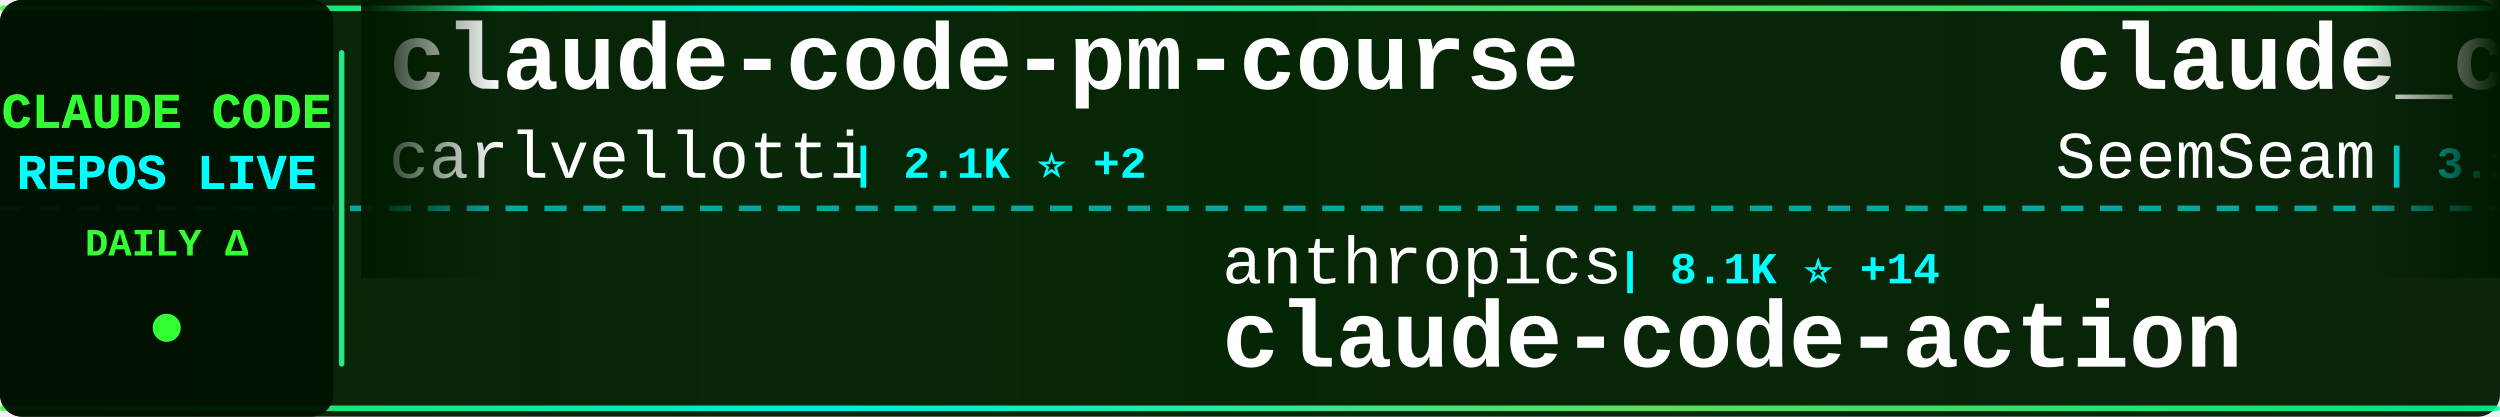
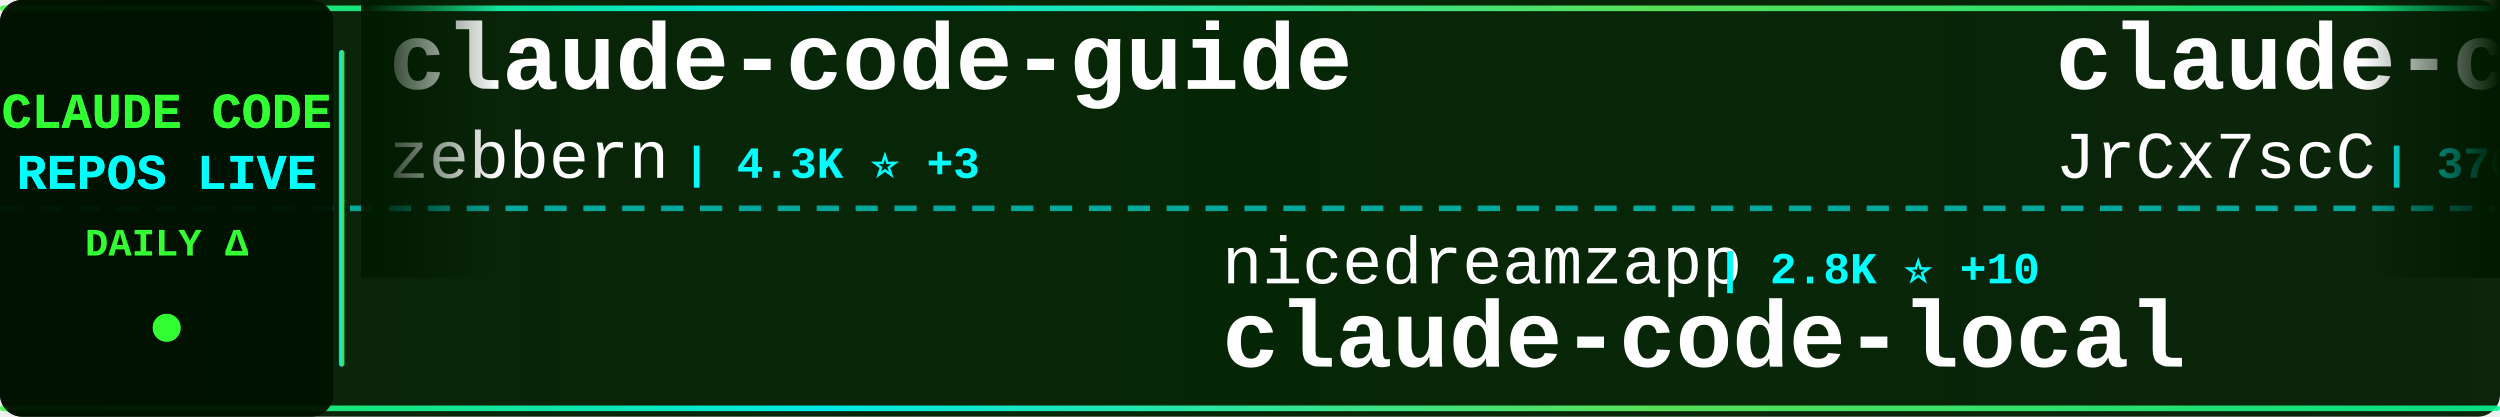
<svg xmlns="http://www.w3.org/2000/svg" width="900" height="150">
  <defs>
    <linearGradient id="tickerBg" x1="0%" y1="0%" x2="100%" y2="0%">
      <stop offset="0%" style="stop-color:#001a00;stop-opacity:0.95" />
      <stop offset="50%" style="stop-color:#002200;stop-opacity:0.98" />
      <stop offset="100%" style="stop-color:#001a00;stop-opacity:0.95" />
    </linearGradient>
    <linearGradient id="borderGrad" x1="0%" y1="0%" x2="100%" y2="0%">
      <stop offset="0%" style="stop-color:#33ff33;stop-opacity:0.85">
        <animate attributeName="stop-opacity" values="0.85;1;0.85" dur="2s" repeatCount="indefinite" />
      </stop>
      <stop offset="33%" style="stop-color:#00ffff;stop-opacity:0.9">
        <animate attributeName="stop-opacity" values="0.9;1;0.9" dur="2.2s" repeatCount="indefinite" />
      </stop>
      <stop offset="66%" style="stop-color:#66ff66;stop-opacity:0.85">
        <animate attributeName="stop-opacity" values="0.85;1;0.85" dur="1.8s" repeatCount="indefinite" />
      </stop>
      <stop offset="100%" style="stop-color:#00ff99;stop-opacity:0.85">
        <animate attributeName="stop-opacity" values="0.85;1;0.85" dur="2s" repeatCount="indefinite" />
      </stop>
    </linearGradient>
    <filter id="textGlow">
      <feGaussianBlur stdDeviation="0.1" result="coloredBlur" />
      <feMerge>
        <feMergeNode in="coloredBlur" />
        <feMergeNode in="SourceGraphic" />
      </feMerge>
    </filter>
    <filter id="metricGlow">
      <feGaussianBlur stdDeviation="0.2" result="coloredBlur" />
      <feMerge>
        <feMergeNode in="coloredBlur" />
        <feMergeNode in="SourceGraphic" />
      </feMerge>
    </filter>
    <linearGradient id="leftFade" x1="0%" y1="0%" x2="100%" y2="0%">
      <stop offset="0%" style="stop-color:#001a00;stop-opacity:1" />
      <stop offset="100%" style="stop-color:#001a00;stop-opacity:0" />
    </linearGradient>
    <linearGradient id="rightFade" x1="0%" y1="0%" x2="100%" y2="0%">
      <stop offset="0%" style="stop-color:#001a00;stop-opacity:0" />
      <stop offset="100%" style="stop-color:#001a00;stop-opacity:1" />
    </linearGradient>
  </defs>
  <rect width="900" height="150" fill="url(#tickerBg)" rx="8" />
  <rect x="0" y="2" width="900" height="2" fill="url(#borderGrad)" rx="1" />
  <rect x="0" y="146" width="900" height="2" fill="url(#borderGrad)" rx="1" />
  <line x1="0" y1="75" x2="900" y2="75" stroke="#00ffff" stroke-width="2" stroke-dasharray="8 6" opacity="0.6" />
  <rect x="0" y="0" width="120" height="150" fill="#001100" opacity="0.95" rx="8" />
  <text x="60" y="46" font-family="'Courier New', monospace" font-size="18" font-weight="bold" fill="#33ff33" text-anchor="middle" filter="url(#textGlow)">
    CLAUDE CODE
  </text>
  <text x="60" y="68" font-family="'Courier New', monospace" font-size="18" font-weight="bold" fill="#00ffff" text-anchor="middle" filter="url(#textGlow)">
    REPOS LIVE
  </text>
  <text x="60" y="92" font-family="'Courier New', monospace" font-size="14" font-weight="bold" fill="#33ff33" text-anchor="middle">
    DAILY Δ
  </text>
  <circle cx="60" cy="118" r="5" fill="#33ff33" filter="url(#metricGlow)">
    <animate attributeName="r" values="4;6;4" dur="1.5s" repeatCount="indefinite" />
    <animate attributeName="opacity" values="0.6;1;0.6" dur="1.5s" repeatCount="indefinite" />
  </circle>
  <rect x="122" y="18" width="2" height="114" fill="url(#borderGrad)" rx="1" />
  <clipPath id="tickerClip">
    <rect x="130" y="0" width="770" height="150" />
  </clipPath>
  <g clip-path="url(#tickerClip)">
    <g id="tickerItems">
      <animateTransform attributeName="transform" attributeType="XML" type="translate" from="0 0" to="-3000 0" dur="54s" repeatCount="indefinite" />
      <g transform="translate(0, 0)">
-         <text x="140" y="32" font-family="'Courier New', monospace" font-size="34" font-weight="bold" fill="#ffffff">claude-code-pm-course</text>
-         <text x="140" y="64" font-family="'Courier New', monospace" font-size="24" font-weight="normal" fill="#ffffff" opacity="1.0">carlvellotti</text>
-         <text x="306" y="64" font-family="'Courier New', monospace" font-size="16" font-weight="bold" fill="#00ffff"> | 2.1K ⭐ +2</text>
+         <text x="140" y="32" font-family="'Courier New', monospace" font-size="34" font-weight="bold" fill="#ffffff">claude-code-guide</text>
+         <text x="140" y="64" font-family="'Courier New', monospace" font-size="24" font-weight="normal" fill="#ffffff" opacity="1.0">zebbern</text>
+         <text x="246" y="64" font-family="'Courier New', monospace" font-size="16" font-weight="bold" fill="#00ffff"> | 4.3K ⭐ +3</text>
      </g>
      <g transform="translate(300, 0)">
-         <text x="140" y="102" font-family="'Courier New', monospace" font-size="24" font-weight="normal" fill="#ffffff" opacity="1.0">anthropics</text>
-         <text x="282" y="102" font-family="'Courier New', monospace" font-size="16" font-weight="bold" fill="#00ffff"> | 8.1K ⭐ +14</text>
-         <text x="140" y="132" font-family="'Courier New', monospace" font-size="34" font-weight="bold" fill="#ffffff">claude-code-action</text>
+         <text x="140" y="102" font-family="'Courier New', monospace" font-size="24" font-weight="normal" fill="#ffffff" opacity="1.0">nicedreamzapp</text>
+         <text x="318" y="102" font-family="'Courier New', monospace" font-size="16" font-weight="bold" fill="#00ffff"> | 2.8K ⭐ +10</text>
+         <text x="140" y="132" font-family="'Courier New', monospace" font-size="34" font-weight="bold" fill="#ffffff">claude-code-local</text>
      </g>
      <g transform="translate(600, 0)">
-         <text x="140" y="32" font-family="'Courier New', monospace" font-size="34" font-weight="bold" fill="#ffffff">claude_codex_bridge</text>
-         <text x="140" y="64" font-family="'Courier New', monospace" font-size="24" font-weight="normal" fill="#ffffff" opacity="1.0">SeemSeam</text>
-         <text x="258" y="64" font-family="'Courier New', monospace" font-size="16" font-weight="bold" fill="#00ffff"> | 3.1K ⭐ +14</text>
+         <text x="140" y="32" font-family="'Courier New', monospace" font-size="34" font-weight="bold" fill="#ffffff">claude-code-source</text>
+         <text x="140" y="64" font-family="'Courier New', monospace" font-size="24" font-weight="normal" fill="#ffffff" opacity="1.0">JrCx7scC</text>
+         <text x="258" y="64" font-family="'Courier New', monospace" font-size="16" font-weight="bold" fill="#00ffff"> | 370 ⭐</text>
      </g>
      <g transform="translate(900, 0)">
        <text x="140" y="102" font-family="'Courier New', monospace" font-size="24" font-weight="normal" fill="#ffffff" opacity="1.0">RichardAtCT</text>
-         <text x="294" y="102" font-family="'Courier New', monospace" font-size="16" font-weight="bold" fill="#00ffff"> | 2.7K ⭐ +4</text>
+         <text x="294" y="102" font-family="'Courier New', monospace" font-size="16" font-weight="bold" fill="#00ffff"> | 2.7K ⭐ +5</text>
        <text x="140" y="132" font-family="'Courier New', monospace" font-size="34" font-weight="bold" fill="#ffffff">claude-code-telegram</text>
      </g>
      <g transform="translate(1200, 0)">
        <text x="140" y="32" font-family="'Courier New', monospace" font-size="34" font-weight="bold" fill="#ffffff">claude-code-cheat-sheet</text>
        <text x="140" y="64" font-family="'Courier New', monospace" font-size="24" font-weight="normal" fill="#ffffff" opacity="1.0">Njengah</text>
        <text x="246" y="64" font-family="'Courier New', monospace" font-size="16" font-weight="bold" fill="#00ffff"> | 1.8K ⭐ +2</text>
      </g>
      <g transform="translate(1500, 0)">
-         <text x="140" y="102" font-family="'Courier New', monospace" font-size="24" font-weight="normal" fill="#ffffff" opacity="1.0">diet103</text>
-         <text x="246" y="102" font-family="'Courier New', monospace" font-size="16" font-weight="bold" fill="#00ffff"> | 9.7K ⭐ +3</text>
-         <text x="140" y="132" font-family="'Courier New', monospace" font-size="34" font-weight="bold" fill="#ffffff">claude-code-infrastructu...</text>
+         <text x="140" y="102" font-family="'Courier New', monospace" font-size="24" font-weight="normal" fill="#ffffff" opacity="1.0">Cranot</text>
+         <text x="234" y="102" font-family="'Courier New', monospace" font-size="16" font-weight="bold" fill="#00ffff"> | 2.8K ⭐</text>
+         <text x="140" y="132" font-family="'Courier New', monospace" font-size="34" font-weight="bold" fill="#ffffff">claude-code-guide</text>
      </g>
      <g transform="translate(1800, 0)">
-         <text x="140" y="32" font-family="'Courier New', monospace" font-size="34" font-weight="bold" fill="#ffffff">claude-code-engineering</text>
-         <text x="140" y="64" font-family="'Courier New', monospace" font-size="24" font-weight="normal" fill="#ffffff" opacity="1.0">huangjia2019</text>
-         <text x="306" y="64" font-family="'Courier New', monospace" font-size="16" font-weight="bold" fill="#00ffff"> | 870 ⭐ +8</text>
+         <text x="140" y="32" font-family="'Courier New', monospace" font-size="34" font-weight="bold" fill="#ffffff">Claude-code</text>
+         <text x="140" y="64" font-family="'Courier New', monospace" font-size="24" font-weight="normal" fill="#ffffff" opacity="1.0">zstmfhy</text>
+         <text x="246" y="64" font-family="'Courier New', monospace" font-size="16" font-weight="bold" fill="#00ffff"> | 190 ⭐</text>
      </g>
      <g transform="translate(2100, 0)">
-         <text x="140" y="102" font-family="'Courier New', monospace" font-size="24" font-weight="normal" fill="#ffffff" opacity="1.0">OrcaWhisper</text>
-         <text x="294" y="102" font-family="'Courier New', monospace" font-size="16" font-weight="bold" fill="#00ffff"> | 79 ⭐ +1</text>
-         <text x="140" y="132" font-family="'Courier New', monospace" font-size="34" font-weight="bold" fill="#ffffff">Claude-Code</text>
+         <text x="140" y="102" font-family="'Courier New', monospace" font-size="24" font-weight="normal" fill="#ffffff" opacity="1.0">centminmod</text>
+         <text x="282" y="102" font-family="'Courier New', monospace" font-size="16" font-weight="bold" fill="#00ffff"> | 2.4K ⭐ +5</text>
+         <text x="140" y="132" font-family="'Courier New', monospace" font-size="34" font-weight="bold" fill="#ffffff">my-claude-code-setup</text>
      </g>
      <g transform="translate(2400, 0)">
-         <text x="140" y="32" font-family="'Courier New', monospace" font-size="34" font-weight="bold" fill="#ffffff">claude-code-rust</text>
-         <text x="140" y="64" font-family="'Courier New', monospace" font-size="24" font-weight="normal" fill="#ffffff" opacity="1.0">lorryjovens-hub</text>
-         <text x="342" y="64" font-family="'Courier New', monospace" font-size="16" font-weight="bold" fill="#00ffff"> | 1.6K ⭐ +1</text>
+         <text x="140" y="32" font-family="'Courier New', monospace" font-size="34" font-weight="bold" fill="#ffffff">claude-code-tudou</text>
+         <text x="140" y="64" font-family="'Courier New', monospace" font-size="24" font-weight="normal" fill="#ffffff" opacity="1.0">AICoderTudou</text>
+         <text x="306" y="64" font-family="'Courier New', monospace" font-size="16" font-weight="bold" fill="#00ffff"> | 500 ⭐</text>
      </g>
      <g transform="translate(2700, 0)">
-         <text x="140" y="102" font-family="'Courier New', monospace" font-size="24" font-weight="normal" fill="#ffffff" opacity="1.0">Donchitos</text>
-         <text x="270" y="102" font-family="'Courier New', monospace" font-size="16" font-weight="bold" fill="#00ffff"> | 22.0K ⭐ +50</text>
-         <text x="140" y="132" font-family="'Courier New', monospace" font-size="34" font-weight="bold" fill="#ffffff">Claude-Code-Game-Studios</text>
+         <text x="140" y="102" font-family="'Courier New', monospace" font-size="24" font-weight="normal" fill="#ffffff" opacity="1.0">sugyan</text>
+         <text x="234" y="102" font-family="'Courier New', monospace" font-size="16" font-weight="bold" fill="#00ffff"> | 1.1K ⭐ +1</text>
+         <text x="140" y="132" font-family="'Courier New', monospace" font-size="34" font-weight="bold" fill="#ffffff">claude-code-webui</text>
      </g>
      <g transform="translate(3000, 0)">
-         <text x="140" y="32" font-family="'Courier New', monospace" font-size="34" font-weight="bold" fill="#ffffff">claude-code-pm-course</text>
-         <text x="140" y="64" font-family="'Courier New', monospace" font-size="24" font-weight="normal" fill="#ffffff" opacity="1.0">carlvellotti</text>
-         <text x="306" y="64" font-family="'Courier New', monospace" font-size="16" font-weight="bold" fill="#00ffff"> | 2.1K ⭐ +2</text>
+         <text x="140" y="32" font-family="'Courier New', monospace" font-size="34" font-weight="bold" fill="#ffffff">claude-code-guide</text>
+         <text x="140" y="64" font-family="'Courier New', monospace" font-size="24" font-weight="normal" fill="#ffffff" opacity="1.0">zebbern</text>
+         <text x="246" y="64" font-family="'Courier New', monospace" font-size="16" font-weight="bold" fill="#00ffff"> | 4.3K ⭐ +3</text>
      </g>
      <g transform="translate(3300, 0)">
-         <text x="140" y="102" font-family="'Courier New', monospace" font-size="24" font-weight="normal" fill="#ffffff" opacity="1.0">anthropics</text>
-         <text x="282" y="102" font-family="'Courier New', monospace" font-size="16" font-weight="bold" fill="#00ffff"> | 8.1K ⭐ +14</text>
-         <text x="140" y="132" font-family="'Courier New', monospace" font-size="34" font-weight="bold" fill="#ffffff">claude-code-action</text>
+         <text x="140" y="102" font-family="'Courier New', monospace" font-size="24" font-weight="normal" fill="#ffffff" opacity="1.0">nicedreamzapp</text>
+         <text x="318" y="102" font-family="'Courier New', monospace" font-size="16" font-weight="bold" fill="#00ffff"> | 2.8K ⭐ +10</text>
+         <text x="140" y="132" font-family="'Courier New', monospace" font-size="34" font-weight="bold" fill="#ffffff">claude-code-local</text>
      </g>
      <g transform="translate(3600, 0)">
-         <text x="140" y="32" font-family="'Courier New', monospace" font-size="34" font-weight="bold" fill="#ffffff">claude_codex_bridge</text>
-         <text x="140" y="64" font-family="'Courier New', monospace" font-size="24" font-weight="normal" fill="#ffffff" opacity="1.0">SeemSeam</text>
-         <text x="258" y="64" font-family="'Courier New', monospace" font-size="16" font-weight="bold" fill="#00ffff"> | 3.1K ⭐ +14</text>
+         <text x="140" y="32" font-family="'Courier New', monospace" font-size="34" font-weight="bold" fill="#ffffff">claude-code-source</text>
+         <text x="140" y="64" font-family="'Courier New', monospace" font-size="24" font-weight="normal" fill="#ffffff" opacity="1.0">JrCx7scC</text>
+         <text x="258" y="64" font-family="'Courier New', monospace" font-size="16" font-weight="bold" fill="#00ffff"> | 370 ⭐</text>
      </g>
      <g transform="translate(3900, 0)">
        <text x="140" y="102" font-family="'Courier New', monospace" font-size="24" font-weight="normal" fill="#ffffff" opacity="1.0">RichardAtCT</text>
-         <text x="294" y="102" font-family="'Courier New', monospace" font-size="16" font-weight="bold" fill="#00ffff"> | 2.7K ⭐ +4</text>
+         <text x="294" y="102" font-family="'Courier New', monospace" font-size="16" font-weight="bold" fill="#00ffff"> | 2.7K ⭐ +5</text>
        <text x="140" y="132" font-family="'Courier New', monospace" font-size="34" font-weight="bold" fill="#ffffff">claude-code-telegram</text>
      </g>
    </g>
  </g>
  <rect x="130" y="0" width="50" height="100" fill="url(#leftFade)" />
  <rect x="850" y="0" width="50" height="100" fill="url(#rightFade)" />
</svg>
